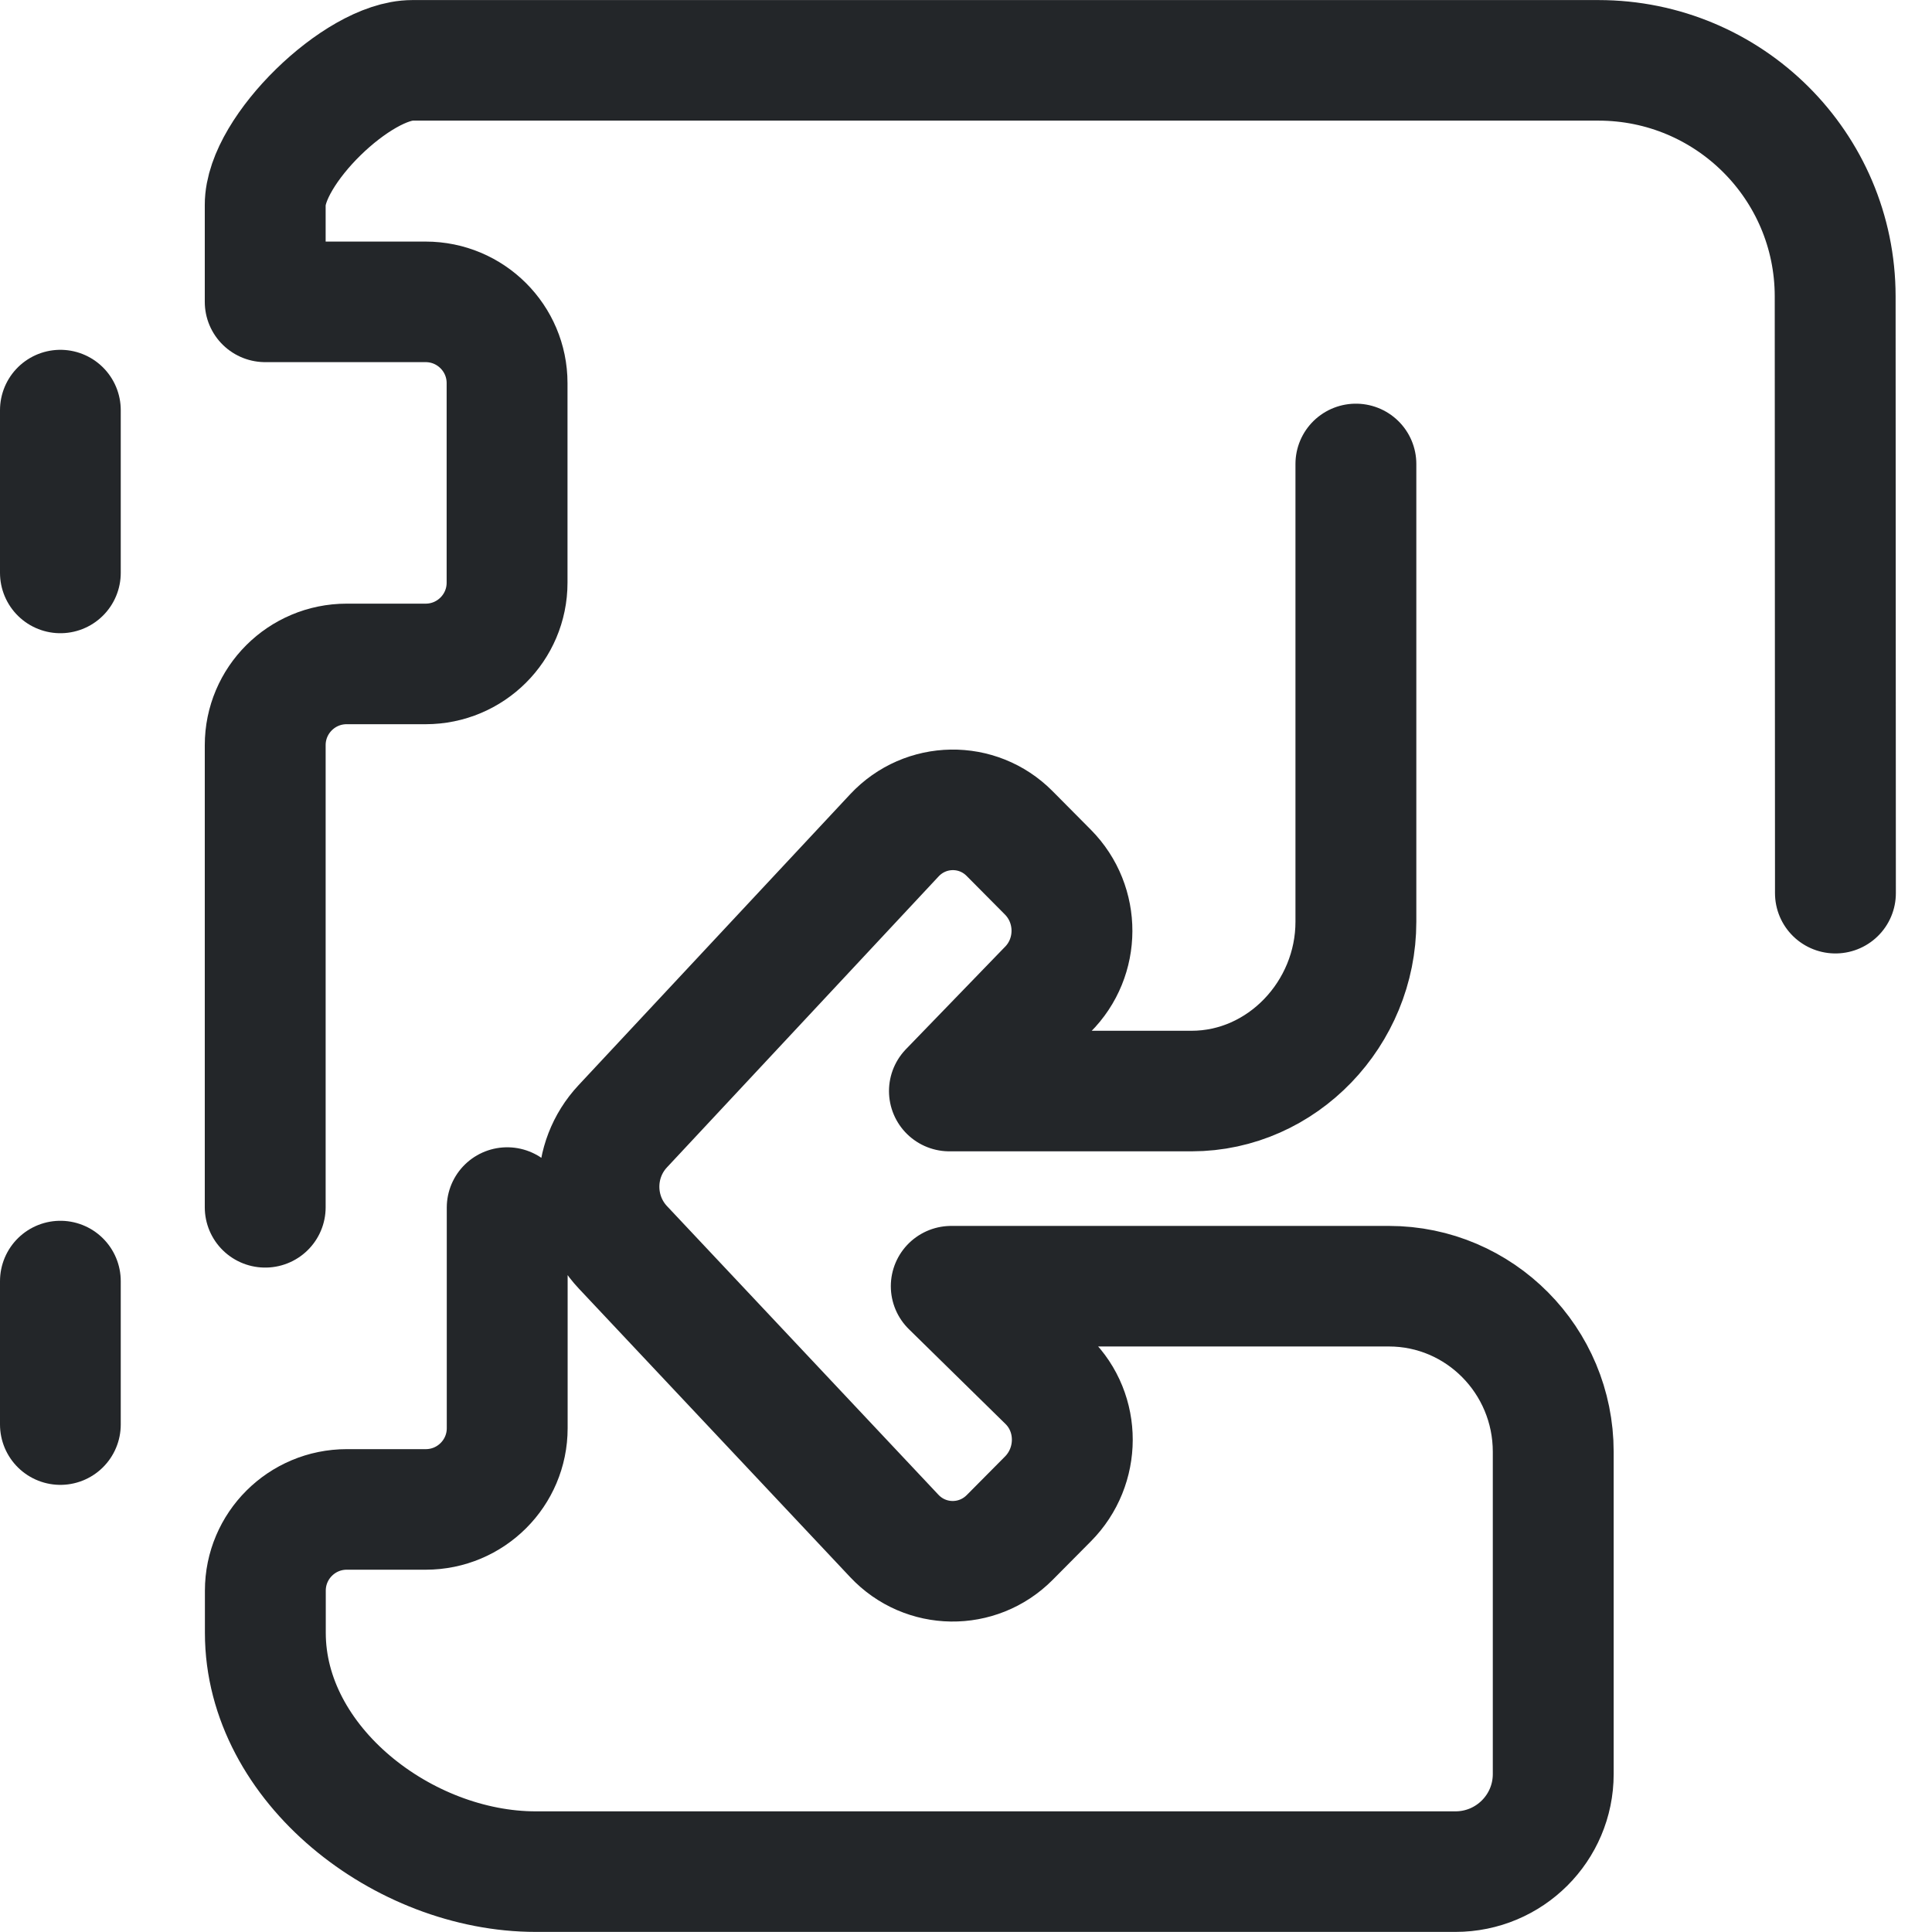
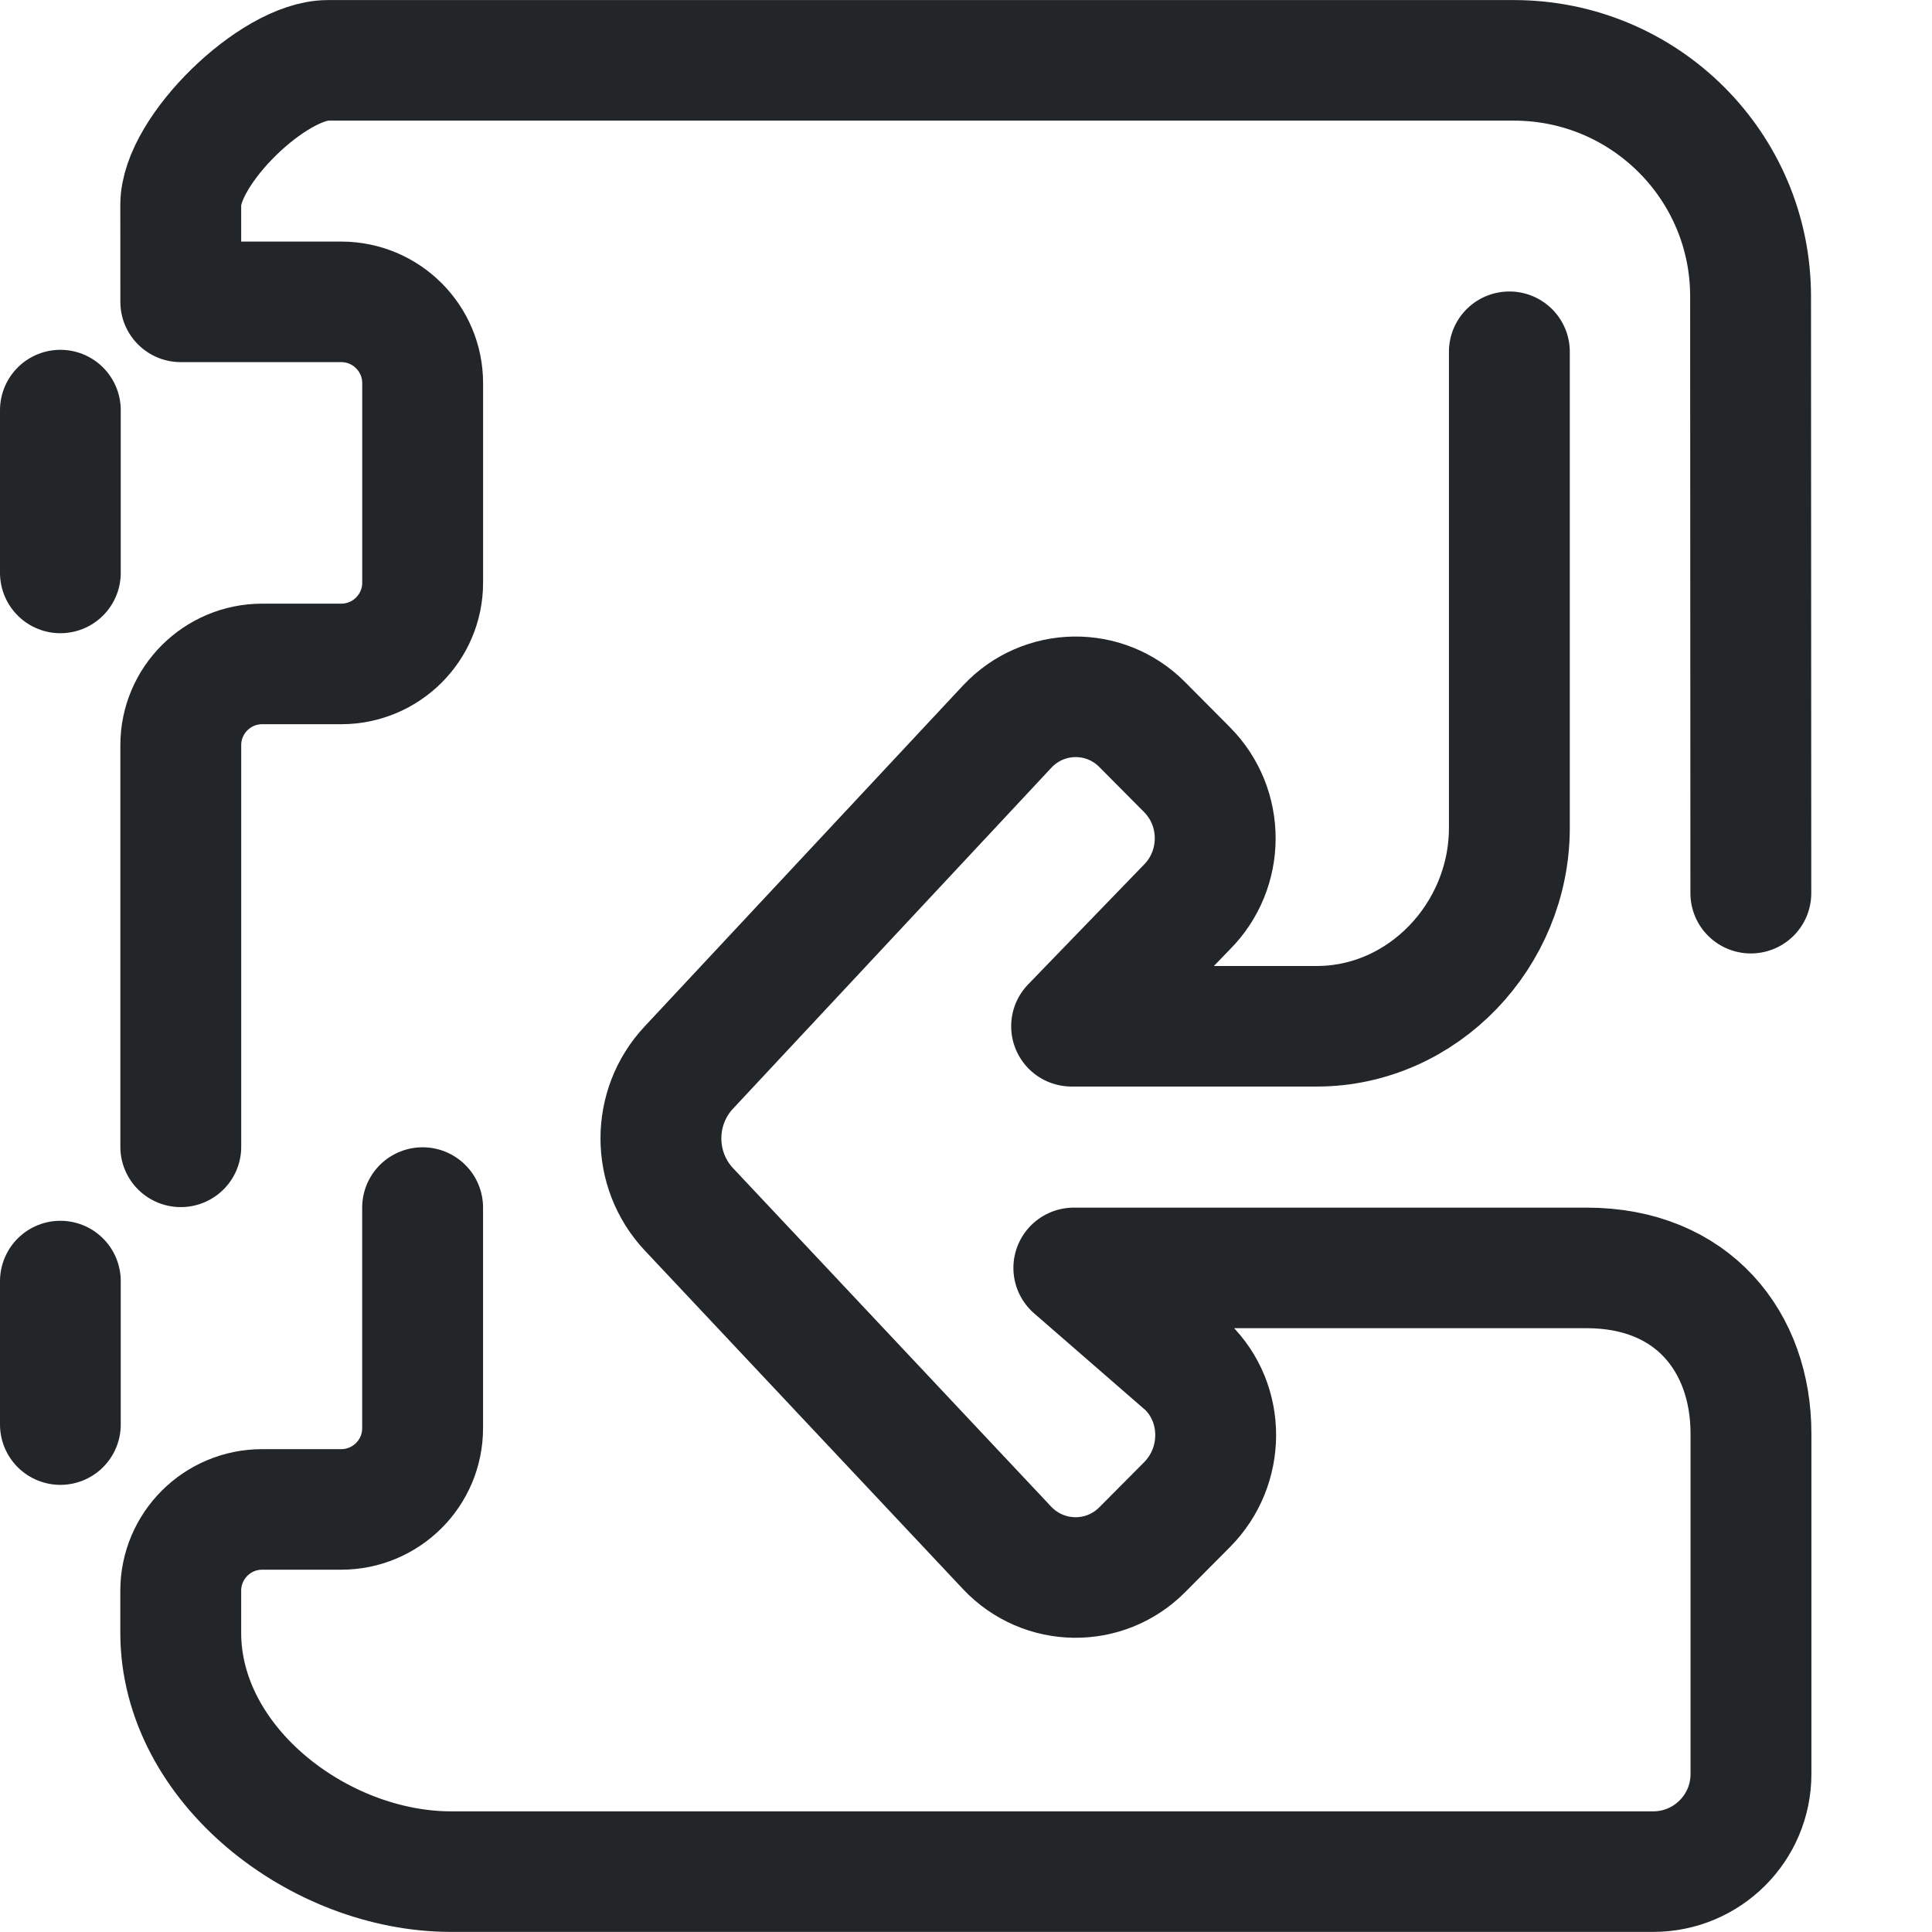
<svg xmlns="http://www.w3.org/2000/svg" width="16" height="16" viewBox="0 0 16 16" version="1.1" id="svg5">
-   <defs>
+   <defs id="defs1">
    <style id="current-color-scheme" type="text/css">
     .ColorScheme-Text { color:#232629; }
     .ColorScheme-Highlight { color:#3daee9; }
   </style>
  </defs>
  <g transform="matrix(.80159 0 0 .79956 -.53717 1.8707)" style="stroke-width:1.249" id="g3">
    <g class="ColorScheme-Text" transform="matrix(1.3529,0,0,1.3529,-1.8824,-1.8824)" style="stroke-width:.923" id="g2">
      <g style="stroke-width:.923" id="g1">
-         <path class="ColorScheme-Text" d="m5.76 8.907v1.689a.622.622 135 01-.622.622h-.603a.622.622 135 00-.622.622l-4.1e-6.152v.171c0 1.01 1.055 1.828 2.065 1.828h7.023 a 0.747 0.747 135 0 0 0.747 -0.747 v -2.467 c 0 -0.7 -0.562 -1.268 -1.255 -1.268 h -3.342 l 0.738 0.726 c 0.25 0.246 0.247 0.654 0 0.903 l -0.292 0.295 c -0.245 0.247 -0.643 0.242 -0.881 -0.012 l -2.072 -2.209 c -0.244 -0.26 -0.245 -0.667 -0.001 -0.928 l 2.074 -2.227 c 0.237 -0.254 0.635 -0.261 0.88 -0.013 l 0.292 0.295 c 0.246 0.249 0.245 0.653 -0.003 0.9 l -0.749 0.776 h 1.849 c 0.693 0 1.255 -0.595 1.255 -1.296 v -3.505 m3.662 3.286l-.002 -4.57c-.001-.998-.81-1.806-1.808-1.806h-9.057c-.417 0-1.125.69-1.124 1.107l0.0.742h1.225a.622.622 45 01.622.622v1.528a.622.622 135 01-.622.622h-.603a.622.622 135 00-.622.622v3.538" style="fill:none;paint-order:fill markers stroke;stroke-linecap:round;stroke-linejoin:round;stroke-width:.923" id="path1" stroke="currentColor" />
+         <path class="ColorScheme-Text" d="m 5.114,8.907 v 1.689 c 0,0.344 -0.279,0.622 -0.622,0.622 h -0.603 c -0.344,0 -0.622,0.279 -0.622,0.622 l -4.1e-6,0.152 v 0.171 c 0,1.01 1.055,1.828 2.065,1.828 h 9.179 c 0.412,0 0.747,-0.334 0.747,-0.747 v -2.607 c 0,-0.7 -0.443,-1.268 -1.255,-1.268 h -3.916 l 0.865,0.754 c 0.293,0.288 0.289,0.766 0,1.058 l -0.342,0.345 c -0.287,0.29 -0.754,0.283 -1.033,-0.014 L 7.149,8.922 C 6.863,8.618 6.862,8.14 7.147,7.835 L 9.578,5.225 C 9.856,4.927 10.323,4.92 10.609,5.209 l 0.342,0.345 c 0.289,0.292 0.287,0.765 -0.003,1.055 l -0.878,0.91 h 1.872 c 0.812,0 1.471,-0.698 1.471,-1.519 V 2.355 m 1.844,4.145 -0.002,-4.57 c -5.88e-4,-0.998 -0.81,-1.806 -1.808,-1.806 H 4.391 c -0.417,0 -1.125,0.69 -1.124,1.107 l 2.92e-4,0.742 h 1.225 c 0.344,0 0.622,0.279 0.622,0.622 v 1.528 c 0,0.344 -0.279,0.622 -0.622,0.622 h -0.603 c -0.344,0 -0.622,0.279 -0.622,0.622 v 3.075" style="fill:none;stroke-width:0.923;stroke-linecap:round;stroke-linejoin:round;paint-order:fill markers stroke" id="path1" stroke="currentColor" />
      </g>
    </g>
  </g>
  <path d="m.5 3.397v1.347" style="fill:none;paint-order:markers fill stroke;stroke-dashoffset:.5;stroke-linecap:round;stroke-linejoin:round" id="path3" class="ColorScheme-Text" stroke="currentColor" />
  <path d="m.5 10.61v1.187" style="fill:none;paint-order:markers fill stroke;stroke-dashoffset:.5;stroke-linecap:round;stroke-linejoin:round" id="path4" class="ColorScheme-Text" stroke="currentColor" />
</svg>
